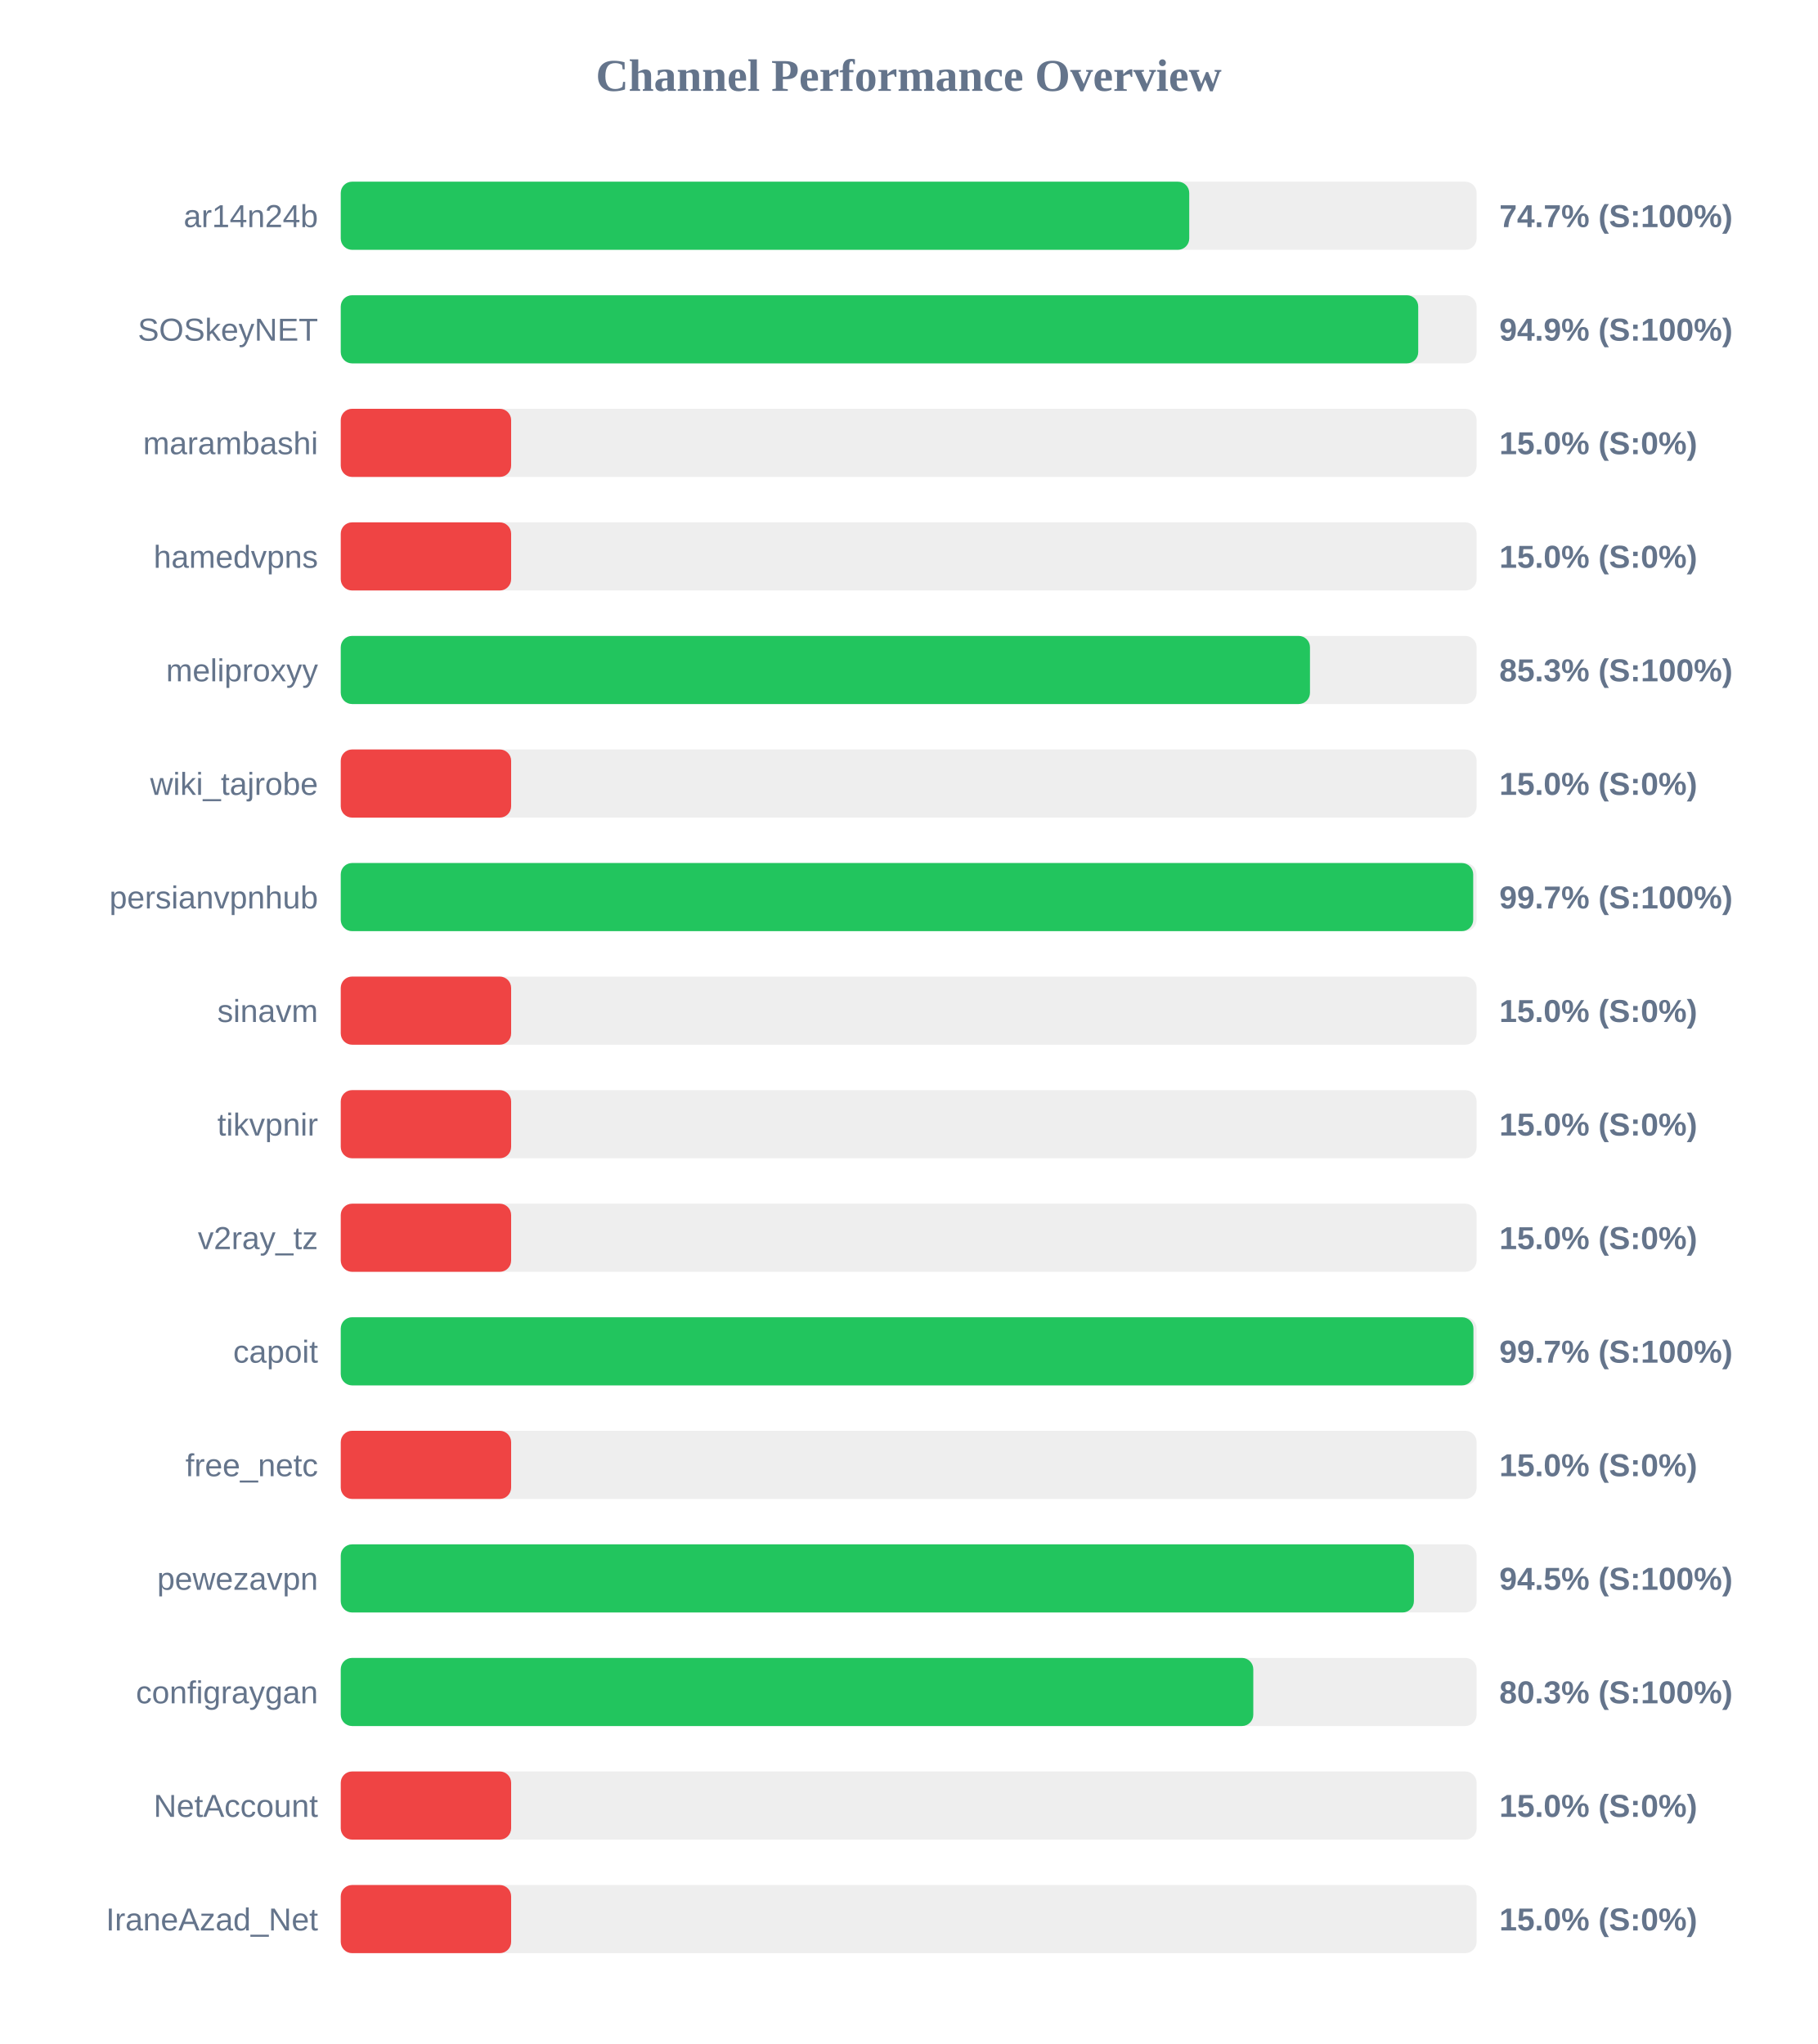
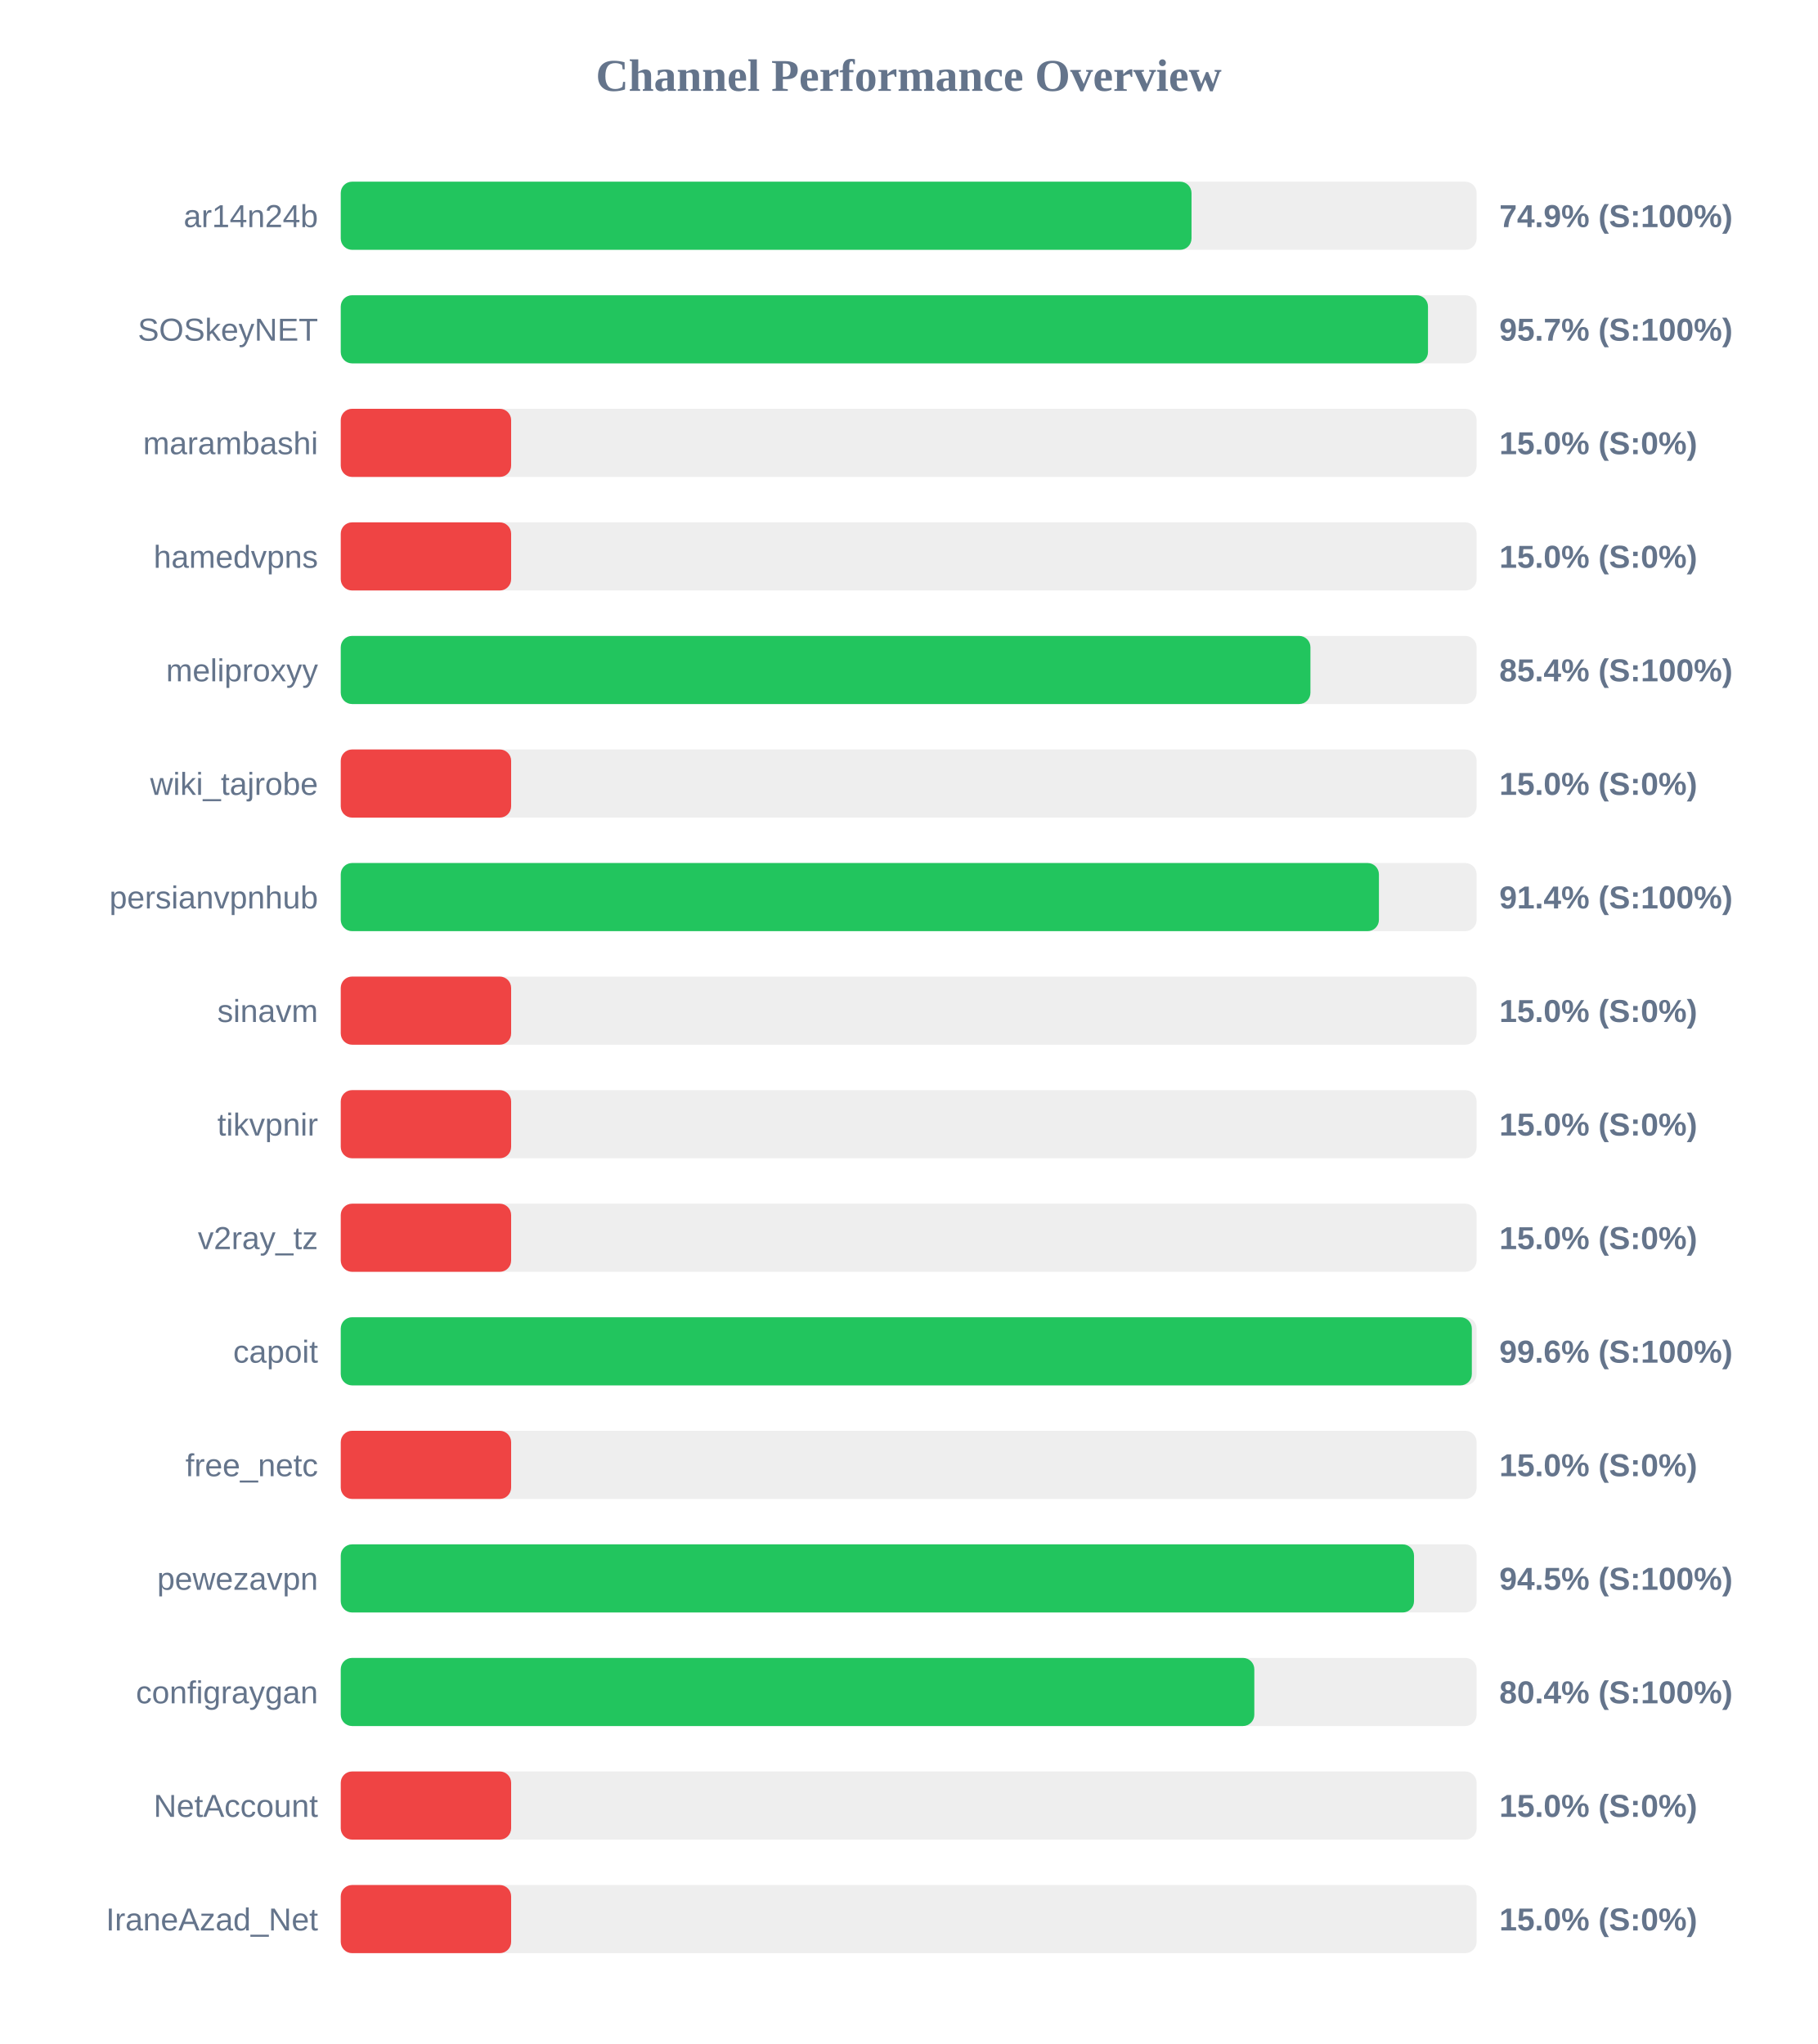
<svg xmlns="http://www.w3.org/2000/svg" width="800" height="900" version="1.1">
  <style>
        .row { font: 14px Arial; fill: #64748b; }
        .score { font: bold 14px Arial; fill: #64748b; }
    </style>
  <text x="400" y="40" text-anchor="middle" font-size="20px" font-weight="bold" fill="#64748b">Channel Performance Overview</text>
  <rect x="150" y="80" width="500" height="30" fill="#eee" rx="5" />
-   <rect x="150" y="80" width="373.5" height="30" fill="#22c55e" rx="5" />
+   <rect x="150" y="80" width="374.5" height="30" fill="#22c55e" rx="5" />
  <text x="140" y="100" text-anchor="end" class="row">ar14n24b</text>
-   <text x="660" y="100" text-anchor="start" class="score">74.7% (S:100%)</text>
+   <text x="660" y="100" text-anchor="start" class="score">74.9% (S:100%)</text>
  <rect x="150" y="130" width="500" height="30" fill="#eee" rx="5" />
-   <rect x="150" y="130" width="474.3" height="30" fill="#22c55e" rx="5" />
+   <rect x="150" y="130" width="478.6" height="30" fill="#22c55e" rx="5" />
  <text x="140" y="150" text-anchor="end" class="row">SOSkeyNET</text>
-   <text x="660" y="150" text-anchor="start" class="score">94.9% (S:100%)</text>
+   <text x="660" y="150" text-anchor="start" class="score">95.7% (S:100%)</text>
  <rect x="150" y="180" width="500" height="30" fill="#eee" rx="5" />
  <rect x="150" y="180" width="75.0" height="30" fill="#ef4444" rx="5" />
  <text x="140" y="200" text-anchor="end" class="row">marambashi</text>
  <text x="660" y="200" text-anchor="start" class="score">15.0% (S:0%)</text>
  <rect x="150" y="230" width="500" height="30" fill="#eee" rx="5" />
  <rect x="150" y="230" width="75.0" height="30" fill="#ef4444" rx="5" />
  <text x="140" y="250" text-anchor="end" class="row">hamedvpns</text>
  <text x="660" y="250" text-anchor="start" class="score">15.0% (S:0%)</text>
  <rect x="150" y="280" width="500" height="30" fill="#eee" rx="5" />
-   <rect x="150" y="280" width="426.65" height="30" fill="#22c55e" rx="5" />
+   <rect x="150" y="280" width="426.85" height="30" fill="#22c55e" rx="5" />
  <text x="140" y="300" text-anchor="end" class="row">meliproxyy</text>
-   <text x="660" y="300" text-anchor="start" class="score">85.3% (S:100%)</text>
+   <text x="660" y="300" text-anchor="start" class="score">85.4% (S:100%)</text>
  <rect x="150" y="330" width="500" height="30" fill="#eee" rx="5" />
  <rect x="150" y="330" width="75.0" height="30" fill="#ef4444" rx="5" />
  <text x="140" y="350" text-anchor="end" class="row">wiki_tajrobe</text>
  <text x="660" y="350" text-anchor="start" class="score">15.0% (S:0%)</text>
  <rect x="150" y="380" width="500" height="30" fill="#eee" rx="5" />
-   <rect x="150" y="380" width="498.5" height="30" fill="#22c55e" rx="5" />
+   <rect x="150" y="380" width="457.0" height="30" fill="#22c55e" rx="5" />
  <text x="140" y="400" text-anchor="end" class="row">persianvpnhub</text>
-   <text x="660" y="400" text-anchor="start" class="score">99.7% (S:100%)</text>
+   <text x="660" y="400" text-anchor="start" class="score">91.4% (S:100%)</text>
  <rect x="150" y="430" width="500" height="30" fill="#eee" rx="5" />
  <rect x="150" y="430" width="75.0" height="30" fill="#ef4444" rx="5" />
  <text x="140" y="450" text-anchor="end" class="row">sinavm</text>
  <text x="660" y="450" text-anchor="start" class="score">15.0% (S:0%)</text>
  <rect x="150" y="480" width="500" height="30" fill="#eee" rx="5" />
  <rect x="150" y="480" width="75.0" height="30" fill="#ef4444" rx="5" />
  <text x="140" y="500" text-anchor="end" class="row">tikvpnir</text>
  <text x="660" y="500" text-anchor="start" class="score">15.0% (S:0%)</text>
  <rect x="150" y="530" width="500" height="30" fill="#eee" rx="5" />
  <rect x="150" y="530" width="75.0" height="30" fill="#ef4444" rx="5" />
  <text x="140" y="550" text-anchor="end" class="row">v2ray_tz</text>
  <text x="660" y="550" text-anchor="start" class="score">15.0% (S:0%)</text>
  <rect x="150" y="580" width="500" height="30" fill="#eee" rx="5" />
-   <rect x="150" y="580" width="498.6" height="30" fill="#22c55e" rx="5" />
+   <rect x="150" y="580" width="497.9" height="30" fill="#22c55e" rx="5" />
  <text x="140" y="600" text-anchor="end" class="row">capoit</text>
-   <text x="660" y="600" text-anchor="start" class="score">99.7% (S:100%)</text>
+   <text x="660" y="600" text-anchor="start" class="score">99.6% (S:100%)</text>
  <rect x="150" y="630" width="500" height="30" fill="#eee" rx="5" />
  <rect x="150" y="630" width="75.0" height="30" fill="#ef4444" rx="5" />
  <text x="140" y="650" text-anchor="end" class="row">free_netc</text>
  <text x="660" y="650" text-anchor="start" class="score">15.0% (S:0%)</text>
  <rect x="150" y="680" width="500" height="30" fill="#eee" rx="5" />
-   <rect x="150" y="680" width="472.4" height="30" fill="#22c55e" rx="5" />
+   <rect x="150" y="680" width="472.45" height="30" fill="#22c55e" rx="5" />
  <text x="140" y="700" text-anchor="end" class="row">pewezavpn</text>
  <text x="660" y="700" text-anchor="start" class="score">94.5% (S:100%)</text>
  <rect x="150" y="730" width="500" height="30" fill="#eee" rx="5" />
-   <rect x="150" y="730" width="401.7" height="30" fill="#22c55e" rx="5" />
+   <rect x="150" y="730" width="402.15" height="30" fill="#22c55e" rx="5" />
  <text x="140" y="750" text-anchor="end" class="row">configraygan</text>
-   <text x="660" y="750" text-anchor="start" class="score">80.3% (S:100%)</text>
+   <text x="660" y="750" text-anchor="start" class="score">80.4% (S:100%)</text>
  <rect x="150" y="780" width="500" height="30" fill="#eee" rx="5" />
  <rect x="150" y="780" width="75.0" height="30" fill="#ef4444" rx="5" />
  <text x="140" y="800" text-anchor="end" class="row">NetAccount</text>
  <text x="660" y="800" text-anchor="start" class="score">15.0% (S:0%)</text>
  <rect x="150" y="830" width="500" height="30" fill="#eee" rx="5" />
  <rect x="150" y="830" width="75.0" height="30" fill="#ef4444" rx="5" />
  <text x="140" y="850" text-anchor="end" class="row">IraneAzad_Net</text>
  <text x="660" y="850" text-anchor="start" class="score">15.0% (S:0%)</text>
</svg>
